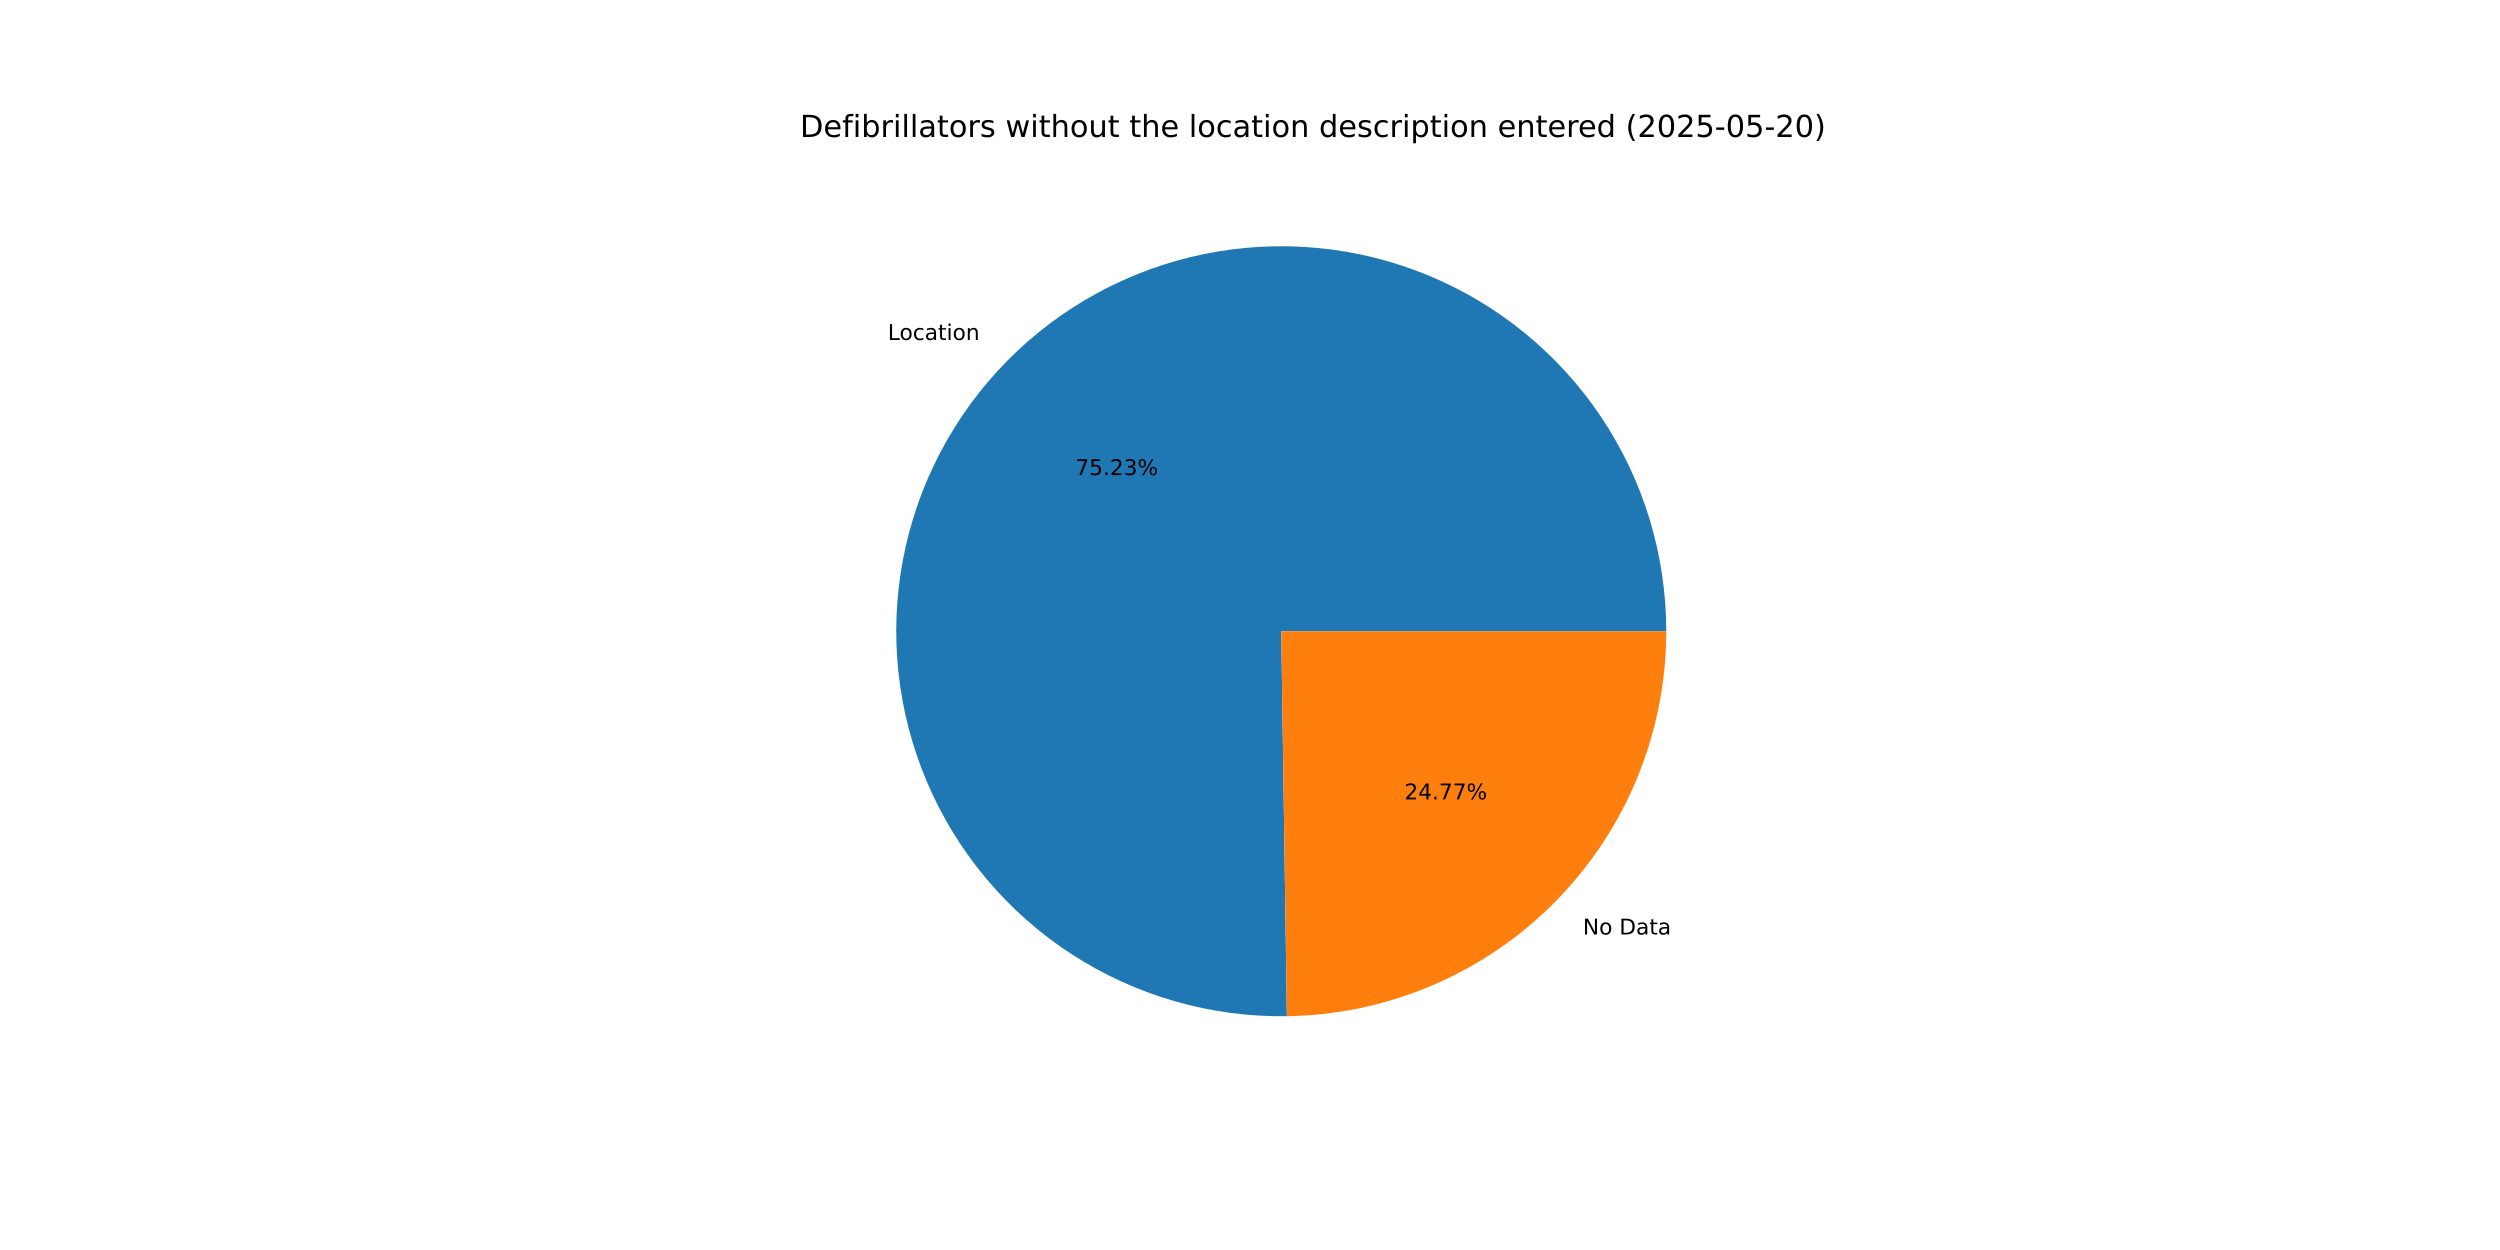
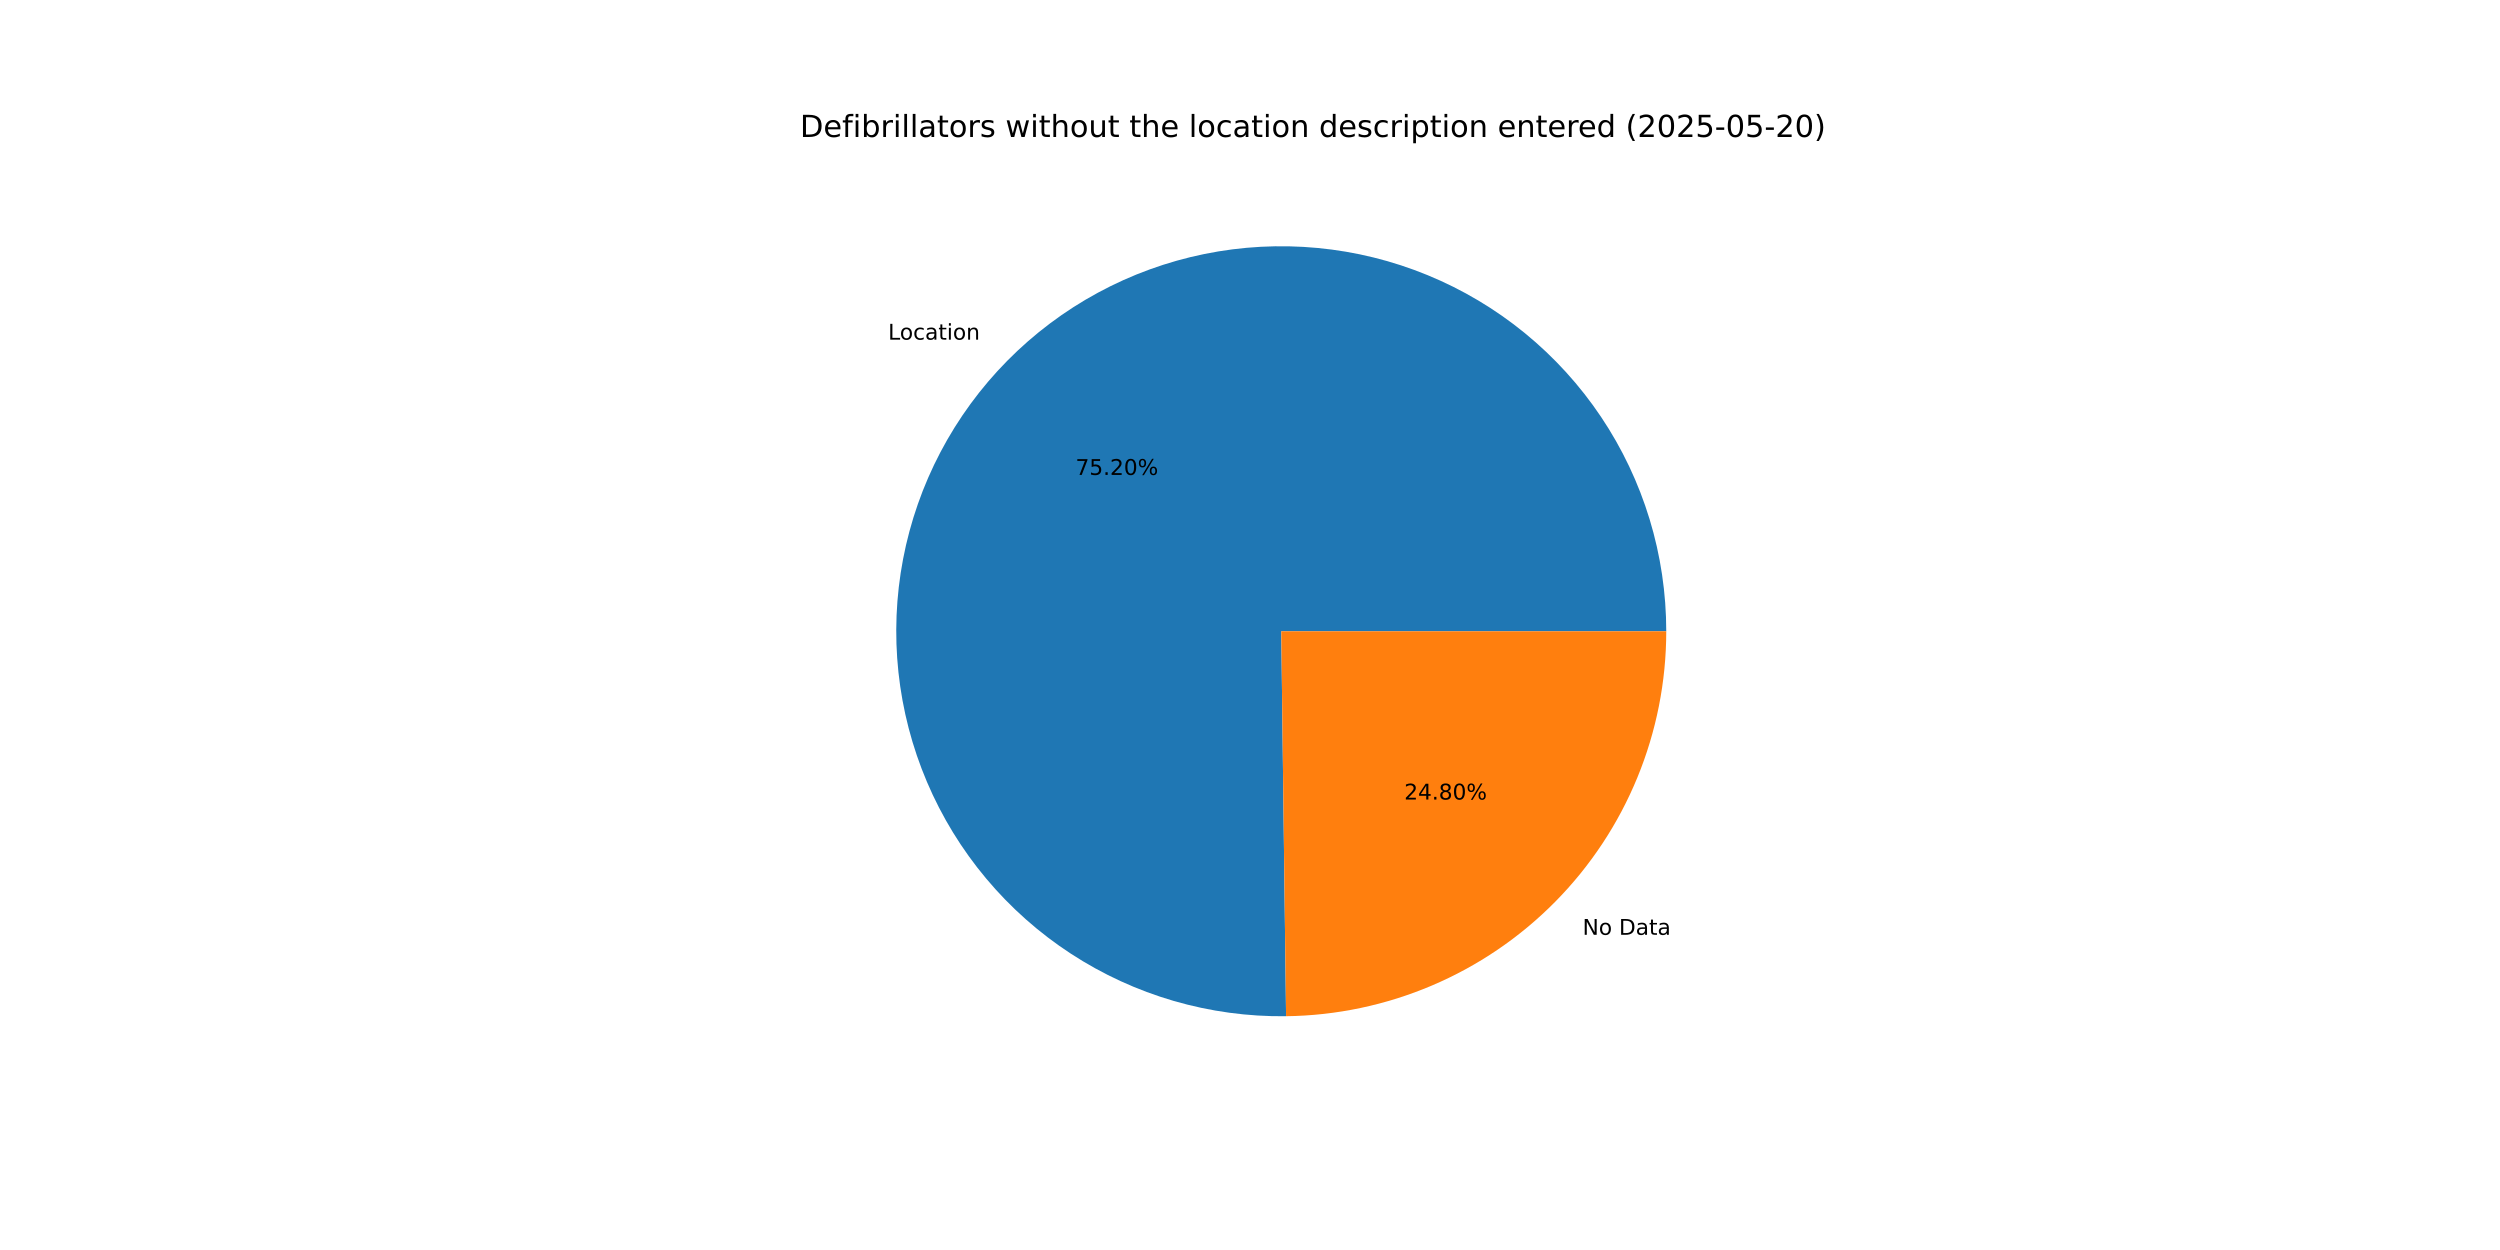
<svg xmlns="http://www.w3.org/2000/svg" xmlns:xlink="http://www.w3.org/1999/xlink" width="1152pt" height="576pt" viewBox="0 0 1152 576" version="1.1">
  <defs>
    <style type="text/css">*{stroke-linejoin: round; stroke-linecap: butt}</style>
  </defs>
  <g id="figure_1">
    <g id="patch_1">
      <path d="M 0 576  L 1152 576  L 1152 0  L 0 0  z " style="fill: #ffffff" />
    </g>
    <g id="axes_1">
      <g id="patch_2">
-         <path d="M 767.808 290.88  C 767.808 273.377 765.218 255.97 760.122 239.226  C 755.026 222.481 747.479 206.583 737.729 192.048  C 727.978 177.512 716.13 164.5 702.57 153.433  C 689.009 142.367 673.886 133.368 657.691 126.729  C 641.496 120.09 624.407 115.884 606.981 114.249  C 589.555 112.613 571.982 113.565 554.835 117.073  C 537.687 120.582 521.153 126.609 505.77 134.959  C 490.387 143.308 476.324 153.889 464.039 166.355  C 451.753 178.822 441.38 193.038 433.257 208.542  C 425.133 224.045 419.349 240.666 416.091 257.863  C 412.834 275.06 412.139 292.645 414.03 310.045  C 415.921 327.445 420.376 344.47 427.252 360.566  C 434.127 376.662 443.346 391.653 454.61 405.05  C 465.874 418.446 479.058 430.103 493.735 439.64  C 508.411 449.177 524.418 456.489 541.236 461.34  C 558.053 466.19 575.496 468.525 592.997 468.269  L 590.4 290.88  z " style="fill: #1f77b4" />
+         <path d="M 767.808 290.88  C 767.808 273.385 765.22 255.986 760.129 239.248  C 755.037 222.511 747.497 206.618 737.755 192.087  C 728.012 177.555 716.174 164.545 702.624 153.478  C 689.074 142.411 673.962 133.409 657.778 126.765  C 641.594 120.12 624.515 115.906 607.098 114.26  C 589.681 112.613 572.115 113.552 554.973 117.045  C 537.83 120.539 521.298 126.549 505.915 134.881  C 490.531 143.212 476.464 153.773 464.171 166.221  C 451.878 178.669 441.493 192.868 433.355 208.354  C 425.217 223.841 419.414 240.447 416.135 257.632  C 412.857 274.817 412.138 292.393 414.002 309.788  C 415.867 327.183 420.295 344.208 427.141 360.307  C 433.988 376.407 443.178 391.406 454.414 404.816  C 465.649 418.226 478.807 429.901 493.459 439.46  C 508.112 449.02 524.097 456.36 540.898 461.242  C 557.698 466.123 575.128 468.493 592.621 468.274  L 590.4 290.88  z " style="fill: #1f77b4" />
      </g>
      <g id="patch_3">
-         <path d="M 592.997 468.269  C 639.576 467.587 684.063 448.585 716.761 415.405  C 749.459 382.224 767.808 337.465 767.808 290.88  L 590.4 290.88  z " style="fill: #ff7f0e" />
+         <path d="M 592.621 468.274  C 639.267 467.69 683.85 448.731 716.629 415.539  C 749.408 382.347 767.808 337.529 767.808 290.88  L 590.4 290.88  z " style="fill: #ff7f0e" />
      </g>
      <g id="matplotlib.axis_1" />
      <g id="matplotlib.axis_2" />
      <g id="text_1">
-         <g transform="translate(409.1058 156.662) scale(0.1 -0.1)">
+         <g transform="translate(409.2509 156.5149) scale(0.1 -0.1)">
          <defs>
            <path id="DejaVuSans-4c" d="M 628 4666  L 1259 4666  L 1259 531  L 3531 531  L 3531 0  L 628 0  L 628 4666  z " transform="scale(0.015625)" />
            <path id="DejaVuSans-6f" d="M 1959 3097  Q 1497 3097 1228 2736  Q 959 2375 959 1747  Q 959 1119 1226 758  Q 1494 397 1959 397  Q 2419 397 2687 759  Q 2956 1122 2956 1747  Q 2956 2369 2687 2733  Q 2419 3097 1959 3097  z M 1959 3584  Q 2709 3584 3137 3096  Q 3566 2609 3566 1747  Q 3566 888 3137 398  Q 2709 -91 1959 -91  Q 1206 -91 779 398  Q 353 888 353 1747  Q 353 2609 779 3096  Q 1206 3584 1959 3584  z " transform="scale(0.015625)" />
            <path id="DejaVuSans-63" d="M 3122 3366  L 3122 2828  Q 2878 2963 2633 3030  Q 2388 3097 2138 3097  Q 1578 3097 1268 2742  Q 959 2388 959 1747  Q 959 1106 1268 751  Q 1578 397 2138 397  Q 2388 397 2633 464  Q 2878 531 3122 666  L 3122 134  Q 2881 22 2623 -34  Q 2366 -91 2075 -91  Q 1284 -91 818 406  Q 353 903 353 1747  Q 353 2603 823 3093  Q 1294 3584 2113 3584  Q 2378 3584 2631 3529  Q 2884 3475 3122 3366  z " transform="scale(0.015625)" />
            <path id="DejaVuSans-61" d="M 2194 1759  Q 1497 1759 1228 1600  Q 959 1441 959 1056  Q 959 750 1161 570  Q 1363 391 1709 391  Q 2188 391 2477 730  Q 2766 1069 2766 1631  L 2766 1759  L 2194 1759  z M 3341 1997  L 3341 0  L 2766 0  L 2766 531  Q 2569 213 2275 61  Q 1981 -91 1556 -91  Q 1019 -91 701 211  Q 384 513 384 1019  Q 384 1609 779 1909  Q 1175 2209 1959 2209  L 2766 2209  L 2766 2266  Q 2766 2663 2505 2880  Q 2244 3097 1772 3097  Q 1472 3097 1187 3025  Q 903 2953 641 2809  L 641 3341  Q 956 3463 1253 3523  Q 1550 3584 1831 3584  Q 2591 3584 2966 3190  Q 3341 2797 3341 1997  z " transform="scale(0.015625)" />
            <path id="DejaVuSans-74" d="M 1172 4494  L 1172 3500  L 2356 3500  L 2356 3053  L 1172 3053  L 1172 1153  Q 1172 725 1289 603  Q 1406 481 1766 481  L 2356 481  L 2356 0  L 1766 0  Q 1100 0 847 248  Q 594 497 594 1153  L 594 3053  L 172 3053  L 172 3500  L 594 3500  L 594 4494  L 1172 4494  z " transform="scale(0.015625)" />
            <path id="DejaVuSans-69" d="M 603 3500  L 1178 3500  L 1178 0  L 603 0  L 603 3500  z M 603 4863  L 1178 4863  L 1178 4134  L 603 4134  L 603 4863  z " transform="scale(0.015625)" />
            <path id="DejaVuSans-6e" d="M 3513 2113  L 3513 0  L 2938 0  L 2938 2094  Q 2938 2591 2744 2837  Q 2550 3084 2163 3084  Q 1697 3084 1428 2787  Q 1159 2491 1159 1978  L 1159 0  L 581 0  L 581 3500  L 1159 3500  L 1159 2956  Q 1366 3272 1645 3428  Q 1925 3584 2291 3584  Q 2894 3584 3203 3211  Q 3513 2838 3513 2113  z " transform="scale(0.015625)" />
          </defs>
          <use xlink:href="#DejaVuSans-4c" />
          <use xlink:href="#DejaVuSans-6f" x="53.963" />
          <use xlink:href="#DejaVuSans-63" x="115.145" />
          <use xlink:href="#DejaVuSans-61" x="170.125" />
          <use xlink:href="#DejaVuSans-74" x="231.404" />
          <use xlink:href="#DejaVuSans-69" x="270.613" />
          <use xlink:href="#DejaVuSans-6f" x="298.396" />
          <use xlink:href="#DejaVuSans-6e" x="359.578" />
        </g>
      </g>
      <g id="text_2">
-         <g transform="translate(495.5184 218.9244) scale(0.1 -0.1)">
+         <g transform="translate(495.5976 218.8442) scale(0.1 -0.1)">
          <defs>
            <path id="DejaVuSans-37" d="M 525 4666  L 3525 4666  L 3525 4397  L 1831 0  L 1172 0  L 2766 4134  L 525 4134  L 525 4666  z " transform="scale(0.015625)" />
            <path id="DejaVuSans-35" d="M 691 4666  L 3169 4666  L 3169 4134  L 1269 4134  L 1269 2991  Q 1406 3038 1543 3061  Q 1681 3084 1819 3084  Q 2600 3084 3056 2656  Q 3513 2228 3513 1497  Q 3513 744 3044 326  Q 2575 -91 1722 -91  Q 1428 -91 1123 -41  Q 819 9 494 109  L 494 744  Q 775 591 1075 516  Q 1375 441 1709 441  Q 2250 441 2565 725  Q 2881 1009 2881 1497  Q 2881 1984 2565 2268  Q 2250 2553 1709 2553  Q 1456 2553 1204 2497  Q 953 2441 691 2322  L 691 4666  z " transform="scale(0.015625)" />
            <path id="DejaVuSans-2e" d="M 684 794  L 1344 794  L 1344 0  L 684 0  L 684 794  z " transform="scale(0.015625)" />
            <path id="DejaVuSans-32" d="M 1228 531  L 3431 531  L 3431 0  L 469 0  L 469 531  Q 828 903 1448 1529  Q 2069 2156 2228 2338  Q 2531 2678 2651 2914  Q 2772 3150 2772 3378  Q 2772 3750 2511 3984  Q 2250 4219 1831 4219  Q 1534 4219 1204 4116  Q 875 4013 500 3803  L 500 4441  Q 881 4594 1212 4672  Q 1544 4750 1819 4750  Q 2544 4750 2975 4387  Q 3406 4025 3406 3419  Q 3406 3131 3298 2873  Q 3191 2616 2906 2266  Q 2828 2175 2409 1742  Q 1991 1309 1228 531  z " transform="scale(0.015625)" />
-             <path id="DejaVuSans-33" d="M 2597 2516  Q 3050 2419 3304 2112  Q 3559 1806 3559 1356  Q 3559 666 3084 287  Q 2609 -91 1734 -91  Q 1441 -91 1130 -33  Q 819 25 488 141  L 488 750  Q 750 597 1062 519  Q 1375 441 1716 441  Q 2309 441 2620 675  Q 2931 909 2931 1356  Q 2931 1769 2642 2001  Q 2353 2234 1838 2234  L 1294 2234  L 1294 2753  L 1863 2753  Q 2328 2753 2575 2939  Q 2822 3125 2822 3475  Q 2822 3834 2567 4026  Q 2313 4219 1838 4219  Q 1578 4219 1281 4162  Q 984 4106 628 3988  L 628 4550  Q 988 4650 1302 4700  Q 1616 4750 1894 4750  Q 2613 4750 3031 4423  Q 3450 4097 3450 3541  Q 3450 3153 3228 2886  Q 3006 2619 2597 2516  z " transform="scale(0.015625)" />
+             <path id="DejaVuSans-30" d="M 2034 4250  Q 1547 4250 1301 3770  Q 1056 3291 1056 2328  Q 1056 1369 1301 889  Q 1547 409 2034 409  Q 2525 409 2770 889  Q 3016 1369 3016 2328  Q 3016 3291 2770 3770  Q 2525 4250 2034 4250  z M 2034 4750  Q 2819 4750 3233 4129  Q 3647 3509 3647 2328  Q 3647 1150 3233 529  Q 2819 -91 2034 -91  Q 1250 -91 836 529  Q 422 1150 422 2328  Q 422 3509 836 4129  Q 1250 4750 2034 4750  z " transform="scale(0.015625)" />
            <path id="DejaVuSans-25" d="M 4653 2053  Q 4381 2053 4226 1822  Q 4072 1591 4072 1178  Q 4072 772 4226 539  Q 4381 306 4653 306  Q 4919 306 5073 539  Q 5228 772 5228 1178  Q 5228 1588 5073 1820  Q 4919 2053 4653 2053  z M 4653 2450  Q 5147 2450 5437 2106  Q 5728 1763 5728 1178  Q 5728 594 5436 251  Q 5144 -91 4653 -91  Q 4153 -91 3862 251  Q 3572 594 3572 1178  Q 3572 1766 3864 2108  Q 4156 2450 4653 2450  z M 1428 4353  Q 1159 4353 1004 4120  Q 850 3888 850 3481  Q 850 3069 1003 2837  Q 1156 2606 1428 2606  Q 1700 2606 1854 2837  Q 2009 3069 2009 3481  Q 2009 3884 1853 4118  Q 1697 4353 1428 4353  z M 4250 4750  L 4750 4750  L 1831 -91  L 1331 -91  L 4250 4750  z M 1428 4750  Q 1922 4750 2215 4408  Q 2509 4066 2509 3481  Q 2509 2891 2217 2550  Q 1925 2209 1428 2209  Q 931 2209 642 2551  Q 353 2894 353 3481  Q 353 4063 643 4406  Q 934 4750 1428 4750  z " transform="scale(0.015625)" />
          </defs>
          <use xlink:href="#DejaVuSans-37" />
          <use xlink:href="#DejaVuSans-35" x="63.623" />
          <use xlink:href="#DejaVuSans-2e" x="127.246" />
          <use xlink:href="#DejaVuSans-32" x="159.033" />
-           <use xlink:href="#DejaVuSans-33" x="222.656" />
+           <use xlink:href="#DejaVuSans-30" x="222.656" />
          <use xlink:href="#DejaVuSans-25" x="286.279" />
        </g>
      </g>
      <g id="text_3">
-         <g transform="translate(729.3973 430.6167) scale(0.1 -0.1)">
+         <g transform="translate(729.2523 430.7638) scale(0.1 -0.1)">
          <defs>
            <path id="DejaVuSans-4e" d="M 628 4666  L 1478 4666  L 3547 763  L 3547 4666  L 4159 4666  L 4159 0  L 3309 0  L 1241 3903  L 1241 0  L 628 0  L 628 4666  z " transform="scale(0.015625)" />
            <path id="DejaVuSans-20" transform="scale(0.015625)" />
            <path id="DejaVuSans-44" d="M 1259 4147  L 1259 519  L 2022 519  Q 2988 519 3436 956  Q 3884 1394 3884 2338  Q 3884 3275 3436 3711  Q 2988 4147 2022 4147  L 1259 4147  z M 628 4666  L 1925 4666  Q 3281 4666 3915 4102  Q 4550 3538 4550 2338  Q 4550 1131 3912 565  Q 3275 0 1925 0  L 628 0  L 628 4666  z " transform="scale(0.015625)" />
          </defs>
          <use xlink:href="#DejaVuSans-4e" />
          <use xlink:href="#DejaVuSans-6f" x="74.805" />
          <use xlink:href="#DejaVuSans-20" x="135.986" />
          <use xlink:href="#DejaVuSans-44" x="167.773" />
          <use xlink:href="#DejaVuSans-61" x="244.775" />
          <use xlink:href="#DejaVuSans-74" x="306.055" />
          <use xlink:href="#DejaVuSans-61" x="345.264" />
        </g>
      </g>
      <g id="text_4">
-         <g transform="translate(647.1519 368.3543) scale(0.1 -0.1)">
+         <g transform="translate(647.0727 368.4345) scale(0.1 -0.1)">
          <defs>
            <path id="DejaVuSans-34" d="M 2419 4116  L 825 1625  L 2419 1625  L 2419 4116  z M 2253 4666  L 3047 4666  L 3047 1625  L 3713 1625  L 3713 1100  L 3047 1100  L 3047 0  L 2419 0  L 2419 1100  L 313 1100  L 313 1709  L 2253 4666  z " transform="scale(0.015625)" />
+             <path id="DejaVuSans-38" d="M 2034 2216  Q 1584 2216 1326 1975  Q 1069 1734 1069 1313  Q 1069 891 1326 650  Q 1584 409 2034 409  Q 2484 409 2743 651  Q 3003 894 3003 1313  Q 3003 1734 2745 1975  Q 2488 2216 2034 2216  z M 1403 2484  Q 997 2584 770 2862  Q 544 3141 544 3541  Q 544 4100 942 4425  Q 1341 4750 2034 4750  Q 2731 4750 3128 4425  Q 3525 4100 3525 3541  Q 3525 3141 3298 2862  Q 3072 2584 2669 2484  Q 3125 2378 3379 2068  Q 3634 1759 3634 1313  Q 3634 634 3220 271  Q 2806 -91 2034 -91  Q 1263 -91 848 271  Q 434 634 434 1313  Q 434 1759 690 2068  Q 947 2378 1403 2484  z M 1172 3481  Q 1172 3119 1398 2916  Q 1625 2713 2034 2713  Q 2441 2713 2670 2916  Q 2900 3119 2900 3481  Q 2900 3844 2670 4047  Q 2441 4250 2034 4250  Q 1625 4250 1398 4047  Q 1172 3844 1172 3481  z " transform="scale(0.015625)" />
          </defs>
          <use xlink:href="#DejaVuSans-32" />
          <use xlink:href="#DejaVuSans-34" x="63.623" />
          <use xlink:href="#DejaVuSans-2e" x="127.246" />
-           <use xlink:href="#DejaVuSans-37" x="159.033" />
-           <use xlink:href="#DejaVuSans-37" x="222.656" />
+           <use xlink:href="#DejaVuSans-38" x="159.033" />
+           <use xlink:href="#DejaVuSans-30" x="222.656" />
          <use xlink:href="#DejaVuSans-25" x="286.279" />
        </g>
      </g>
      <g id="text_5">
        <g transform="translate(368.64 63.12) scale(0.14 -0.14)">
          <defs>
            <path id="DejaVuSans-65" d="M 3597 1894  L 3597 1613  L 953 1613  Q 991 1019 1311 708  Q 1631 397 2203 397  Q 2534 397 2845 478  Q 3156 559 3463 722  L 3463 178  Q 3153 47 2828 -22  Q 2503 -91 2169 -91  Q 1331 -91 842 396  Q 353 884 353 1716  Q 353 2575 817 3079  Q 1281 3584 2069 3584  Q 2775 3584 3186 3129  Q 3597 2675 3597 1894  z M 3022 2063  Q 3016 2534 2758 2815  Q 2500 3097 2075 3097  Q 1594 3097 1305 2825  Q 1016 2553 972 2059  L 3022 2063  z " transform="scale(0.015625)" />
            <path id="DejaVuSans-66" d="M 2375 4863  L 2375 4384  L 1825 4384  Q 1516 4384 1395 4259  Q 1275 4134 1275 3809  L 1275 3500  L 2222 3500  L 2222 3053  L 1275 3053  L 1275 0  L 697 0  L 697 3053  L 147 3053  L 147 3500  L 697 3500  L 697 3744  Q 697 4328 969 4595  Q 1241 4863 1831 4863  L 2375 4863  z " transform="scale(0.015625)" />
            <path id="DejaVuSans-62" d="M 3116 1747  Q 3116 2381 2855 2742  Q 2594 3103 2138 3103  Q 1681 3103 1420 2742  Q 1159 2381 1159 1747  Q 1159 1113 1420 752  Q 1681 391 2138 391  Q 2594 391 2855 752  Q 3116 1113 3116 1747  z M 1159 2969  Q 1341 3281 1617 3432  Q 1894 3584 2278 3584  Q 2916 3584 3314 3078  Q 3713 2572 3713 1747  Q 3713 922 3314 415  Q 2916 -91 2278 -91  Q 1894 -91 1617 61  Q 1341 213 1159 525  L 1159 0  L 581 0  L 581 4863  L 1159 4863  L 1159 2969  z " transform="scale(0.015625)" />
            <path id="DejaVuSans-72" d="M 2631 2963  Q 2534 3019 2420 3045  Q 2306 3072 2169 3072  Q 1681 3072 1420 2755  Q 1159 2438 1159 1844  L 1159 0  L 581 0  L 581 3500  L 1159 3500  L 1159 2956  Q 1341 3275 1631 3429  Q 1922 3584 2338 3584  Q 2397 3584 2469 3576  Q 2541 3569 2628 3553  L 2631 2963  z " transform="scale(0.015625)" />
            <path id="DejaVuSans-6c" d="M 603 4863  L 1178 4863  L 1178 0  L 603 0  L 603 4863  z " transform="scale(0.015625)" />
            <path id="DejaVuSans-73" d="M 2834 3397  L 2834 2853  Q 2591 2978 2328 3040  Q 2066 3103 1784 3103  Q 1356 3103 1142 2972  Q 928 2841 928 2578  Q 928 2378 1081 2264  Q 1234 2150 1697 2047  L 1894 2003  Q 2506 1872 2764 1633  Q 3022 1394 3022 966  Q 3022 478 2636 193  Q 2250 -91 1575 -91  Q 1294 -91 989 -36  Q 684 19 347 128  L 347 722  Q 666 556 975 473  Q 1284 391 1588 391  Q 1994 391 2212 530  Q 2431 669 2431 922  Q 2431 1156 2273 1281  Q 2116 1406 1581 1522  L 1381 1569  Q 847 1681 609 1914  Q 372 2147 372 2553  Q 372 3047 722 3315  Q 1072 3584 1716 3584  Q 2034 3584 2315 3537  Q 2597 3491 2834 3397  z " transform="scale(0.015625)" />
            <path id="DejaVuSans-77" d="M 269 3500  L 844 3500  L 1563 769  L 2278 3500  L 2956 3500  L 3675 769  L 4391 3500  L 4966 3500  L 4050 0  L 3372 0  L 2619 2869  L 1863 0  L 1184 0  L 269 3500  z " transform="scale(0.015625)" />
            <path id="DejaVuSans-68" d="M 3513 2113  L 3513 0  L 2938 0  L 2938 2094  Q 2938 2591 2744 2837  Q 2550 3084 2163 3084  Q 1697 3084 1428 2787  Q 1159 2491 1159 1978  L 1159 0  L 581 0  L 581 4863  L 1159 4863  L 1159 2956  Q 1366 3272 1645 3428  Q 1925 3584 2291 3584  Q 2894 3584 3203 3211  Q 3513 2838 3513 2113  z " transform="scale(0.015625)" />
            <path id="DejaVuSans-75" d="M 544 1381  L 544 3500  L 1119 3500  L 1119 1403  Q 1119 906 1312 657  Q 1506 409 1894 409  Q 2359 409 2629 706  Q 2900 1003 2900 1516  L 2900 3500  L 3475 3500  L 3475 0  L 2900 0  L 2900 538  Q 2691 219 2414 64  Q 2138 -91 1772 -91  Q 1169 -91 856 284  Q 544 659 544 1381  z M 1991 3584  L 1991 3584  z " transform="scale(0.015625)" />
            <path id="DejaVuSans-64" d="M 2906 2969  L 2906 4863  L 3481 4863  L 3481 0  L 2906 0  L 2906 525  Q 2725 213 2448 61  Q 2172 -91 1784 -91  Q 1150 -91 751 415  Q 353 922 353 1747  Q 353 2572 751 3078  Q 1150 3584 1784 3584  Q 2172 3584 2448 3432  Q 2725 3281 2906 2969  z M 947 1747  Q 947 1113 1208 752  Q 1469 391 1925 391  Q 2381 391 2643 752  Q 2906 1113 2906 1747  Q 2906 2381 2643 2742  Q 2381 3103 1925 3103  Q 1469 3103 1208 2742  Q 947 2381 947 1747  z " transform="scale(0.015625)" />
            <path id="DejaVuSans-70" d="M 1159 525  L 1159 -1331  L 581 -1331  L 581 3500  L 1159 3500  L 1159 2969  Q 1341 3281 1617 3432  Q 1894 3584 2278 3584  Q 2916 3584 3314 3078  Q 3713 2572 3713 1747  Q 3713 922 3314 415  Q 2916 -91 2278 -91  Q 1894 -91 1617 61  Q 1341 213 1159 525  z M 3116 1747  Q 3116 2381 2855 2742  Q 2594 3103 2138 3103  Q 1681 3103 1420 2742  Q 1159 2381 1159 1747  Q 1159 1113 1420 752  Q 1681 391 2138 391  Q 2594 391 2855 752  Q 3116 1113 3116 1747  z " transform="scale(0.015625)" />
            <path id="DejaVuSans-28" d="M 1984 4856  Q 1566 4138 1362 3434  Q 1159 2731 1159 2009  Q 1159 1288 1364 580  Q 1569 -128 1984 -844  L 1484 -844  Q 1016 -109 783 600  Q 550 1309 550 2009  Q 550 2706 781 3412  Q 1013 4119 1484 4856  L 1984 4856  z " transform="scale(0.015625)" />
-             <path id="DejaVuSans-30" d="M 2034 4250  Q 1547 4250 1301 3770  Q 1056 3291 1056 2328  Q 1056 1369 1301 889  Q 1547 409 2034 409  Q 2525 409 2770 889  Q 3016 1369 3016 2328  Q 3016 3291 2770 3770  Q 2525 4250 2034 4250  z M 2034 4750  Q 2819 4750 3233 4129  Q 3647 3509 3647 2328  Q 3647 1150 3233 529  Q 2819 -91 2034 -91  Q 1250 -91 836 529  Q 422 1150 422 2328  Q 422 3509 836 4129  Q 1250 4750 2034 4750  z " transform="scale(0.015625)" />
            <path id="DejaVuSans-2d" d="M 313 2009  L 1997 2009  L 1997 1497  L 313 1497  L 313 2009  z " transform="scale(0.015625)" />
            <path id="DejaVuSans-29" d="M 513 4856  L 1013 4856  Q 1481 4119 1714 3412  Q 1947 2706 1947 2009  Q 1947 1309 1714 600  Q 1481 -109 1013 -844  L 513 -844  Q 928 -128 1133 580  Q 1338 1288 1338 2009  Q 1338 2731 1133 3434  Q 928 4138 513 4856  z " transform="scale(0.015625)" />
          </defs>
          <use xlink:href="#DejaVuSans-44" />
          <use xlink:href="#DejaVuSans-65" x="77.002" />
          <use xlink:href="#DejaVuSans-66" x="138.525" />
          <use xlink:href="#DejaVuSans-69" x="173.73" />
          <use xlink:href="#DejaVuSans-62" x="201.514" />
          <use xlink:href="#DejaVuSans-72" x="264.99" />
          <use xlink:href="#DejaVuSans-69" x="306.104" />
          <use xlink:href="#DejaVuSans-6c" x="333.887" />
          <use xlink:href="#DejaVuSans-6c" x="361.67" />
          <use xlink:href="#DejaVuSans-61" x="389.453" />
          <use xlink:href="#DejaVuSans-74" x="450.732" />
          <use xlink:href="#DejaVuSans-6f" x="489.941" />
          <use xlink:href="#DejaVuSans-72" x="551.123" />
          <use xlink:href="#DejaVuSans-73" x="592.236" />
          <use xlink:href="#DejaVuSans-20" x="644.336" />
          <use xlink:href="#DejaVuSans-77" x="676.123" />
          <use xlink:href="#DejaVuSans-69" x="757.91" />
          <use xlink:href="#DejaVuSans-74" x="785.693" />
          <use xlink:href="#DejaVuSans-68" x="824.902" />
          <use xlink:href="#DejaVuSans-6f" x="888.281" />
          <use xlink:href="#DejaVuSans-75" x="949.463" />
          <use xlink:href="#DejaVuSans-74" x="1012.842" />
          <use xlink:href="#DejaVuSans-20" x="1052.051" />
          <use xlink:href="#DejaVuSans-74" x="1083.838" />
          <use xlink:href="#DejaVuSans-68" x="1123.047" />
          <use xlink:href="#DejaVuSans-65" x="1186.426" />
          <use xlink:href="#DejaVuSans-20" x="1247.949" />
          <use xlink:href="#DejaVuSans-6c" x="1279.736" />
          <use xlink:href="#DejaVuSans-6f" x="1307.52" />
          <use xlink:href="#DejaVuSans-63" x="1368.701" />
          <use xlink:href="#DejaVuSans-61" x="1423.682" />
          <use xlink:href="#DejaVuSans-74" x="1484.961" />
          <use xlink:href="#DejaVuSans-69" x="1524.17" />
          <use xlink:href="#DejaVuSans-6f" x="1551.953" />
          <use xlink:href="#DejaVuSans-6e" x="1613.135" />
          <use xlink:href="#DejaVuSans-20" x="1676.514" />
          <use xlink:href="#DejaVuSans-64" x="1708.301" />
          <use xlink:href="#DejaVuSans-65" x="1771.777" />
          <use xlink:href="#DejaVuSans-73" x="1833.301" />
          <use xlink:href="#DejaVuSans-63" x="1885.4" />
          <use xlink:href="#DejaVuSans-72" x="1940.381" />
          <use xlink:href="#DejaVuSans-69" x="1981.494" />
          <use xlink:href="#DejaVuSans-70" x="2009.277" />
          <use xlink:href="#DejaVuSans-74" x="2072.754" />
          <use xlink:href="#DejaVuSans-69" x="2111.963" />
          <use xlink:href="#DejaVuSans-6f" x="2139.746" />
          <use xlink:href="#DejaVuSans-6e" x="2200.928" />
          <use xlink:href="#DejaVuSans-20" x="2264.307" />
          <use xlink:href="#DejaVuSans-65" x="2296.094" />
          <use xlink:href="#DejaVuSans-6e" x="2357.617" />
          <use xlink:href="#DejaVuSans-74" x="2420.996" />
          <use xlink:href="#DejaVuSans-65" x="2460.205" />
          <use xlink:href="#DejaVuSans-72" x="2521.729" />
          <use xlink:href="#DejaVuSans-65" x="2560.592" />
          <use xlink:href="#DejaVuSans-64" x="2622.115" />
          <use xlink:href="#DejaVuSans-20" x="2685.592" />
          <use xlink:href="#DejaVuSans-28" x="2717.379" />
          <use xlink:href="#DejaVuSans-32" x="2756.393" />
          <use xlink:href="#DejaVuSans-30" x="2820.016" />
          <use xlink:href="#DejaVuSans-32" x="2883.639" />
          <use xlink:href="#DejaVuSans-35" x="2947.262" />
          <use xlink:href="#DejaVuSans-2d" x="3010.885" />
          <use xlink:href="#DejaVuSans-30" x="3046.969" />
          <use xlink:href="#DejaVuSans-35" x="3110.592" />
          <use xlink:href="#DejaVuSans-2d" x="3174.215" />
          <use xlink:href="#DejaVuSans-32" x="3210.299" />
          <use xlink:href="#DejaVuSans-30" x="3273.922" />
          <use xlink:href="#DejaVuSans-29" x="3337.545" />
        </g>
      </g>
    </g>
  </g>
</svg>
